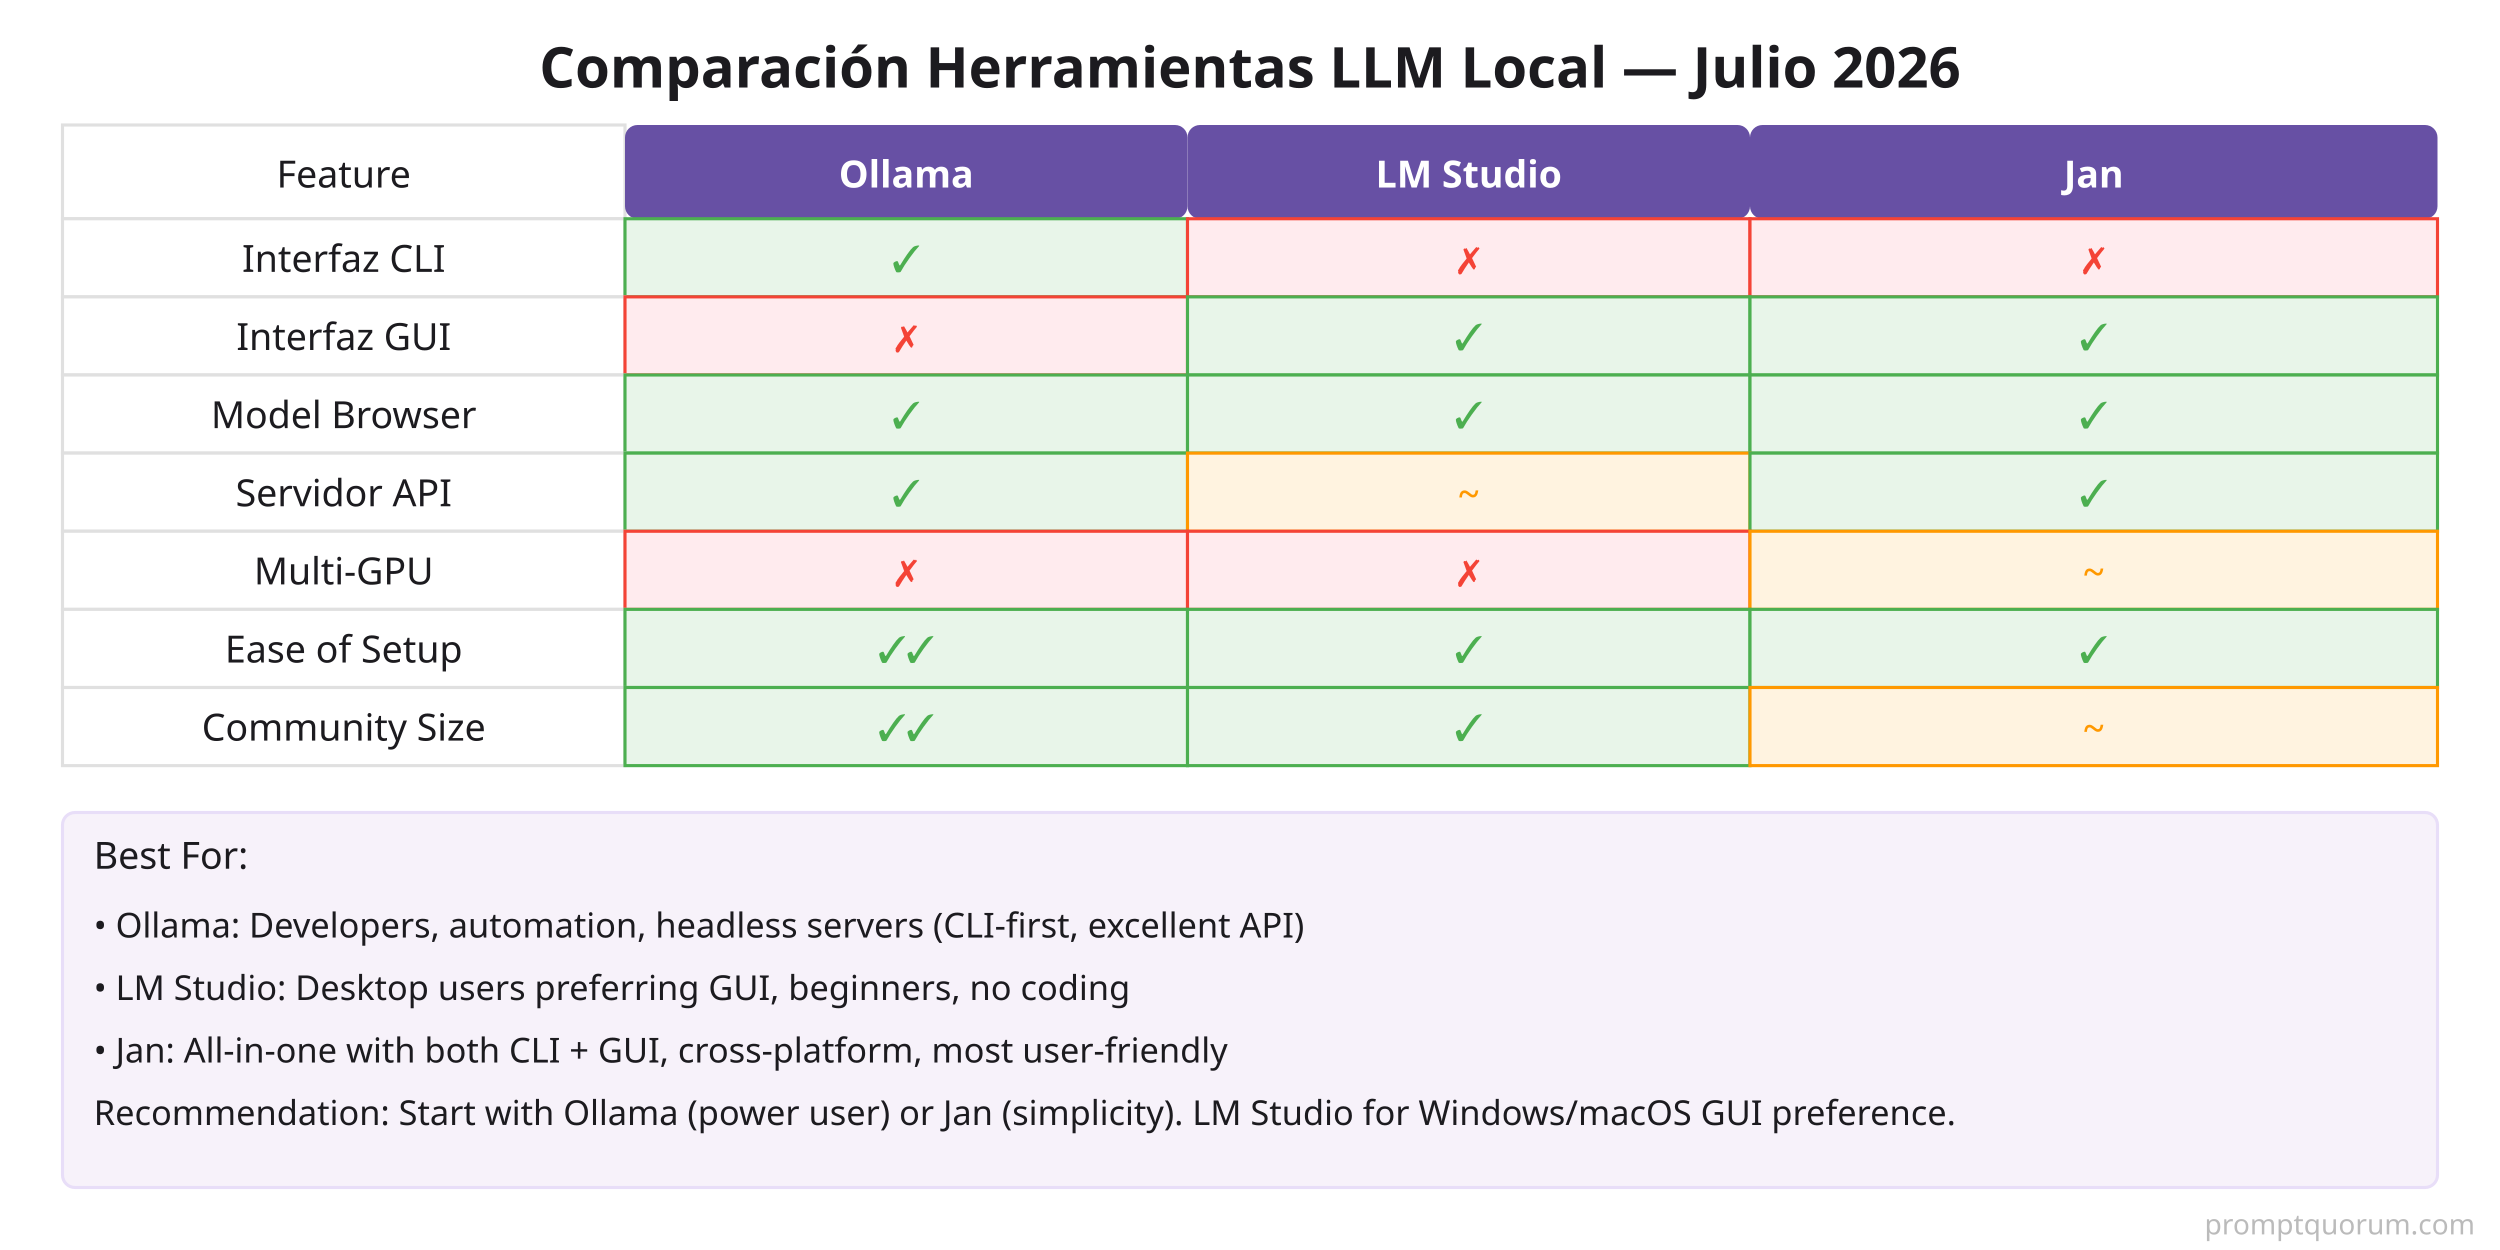
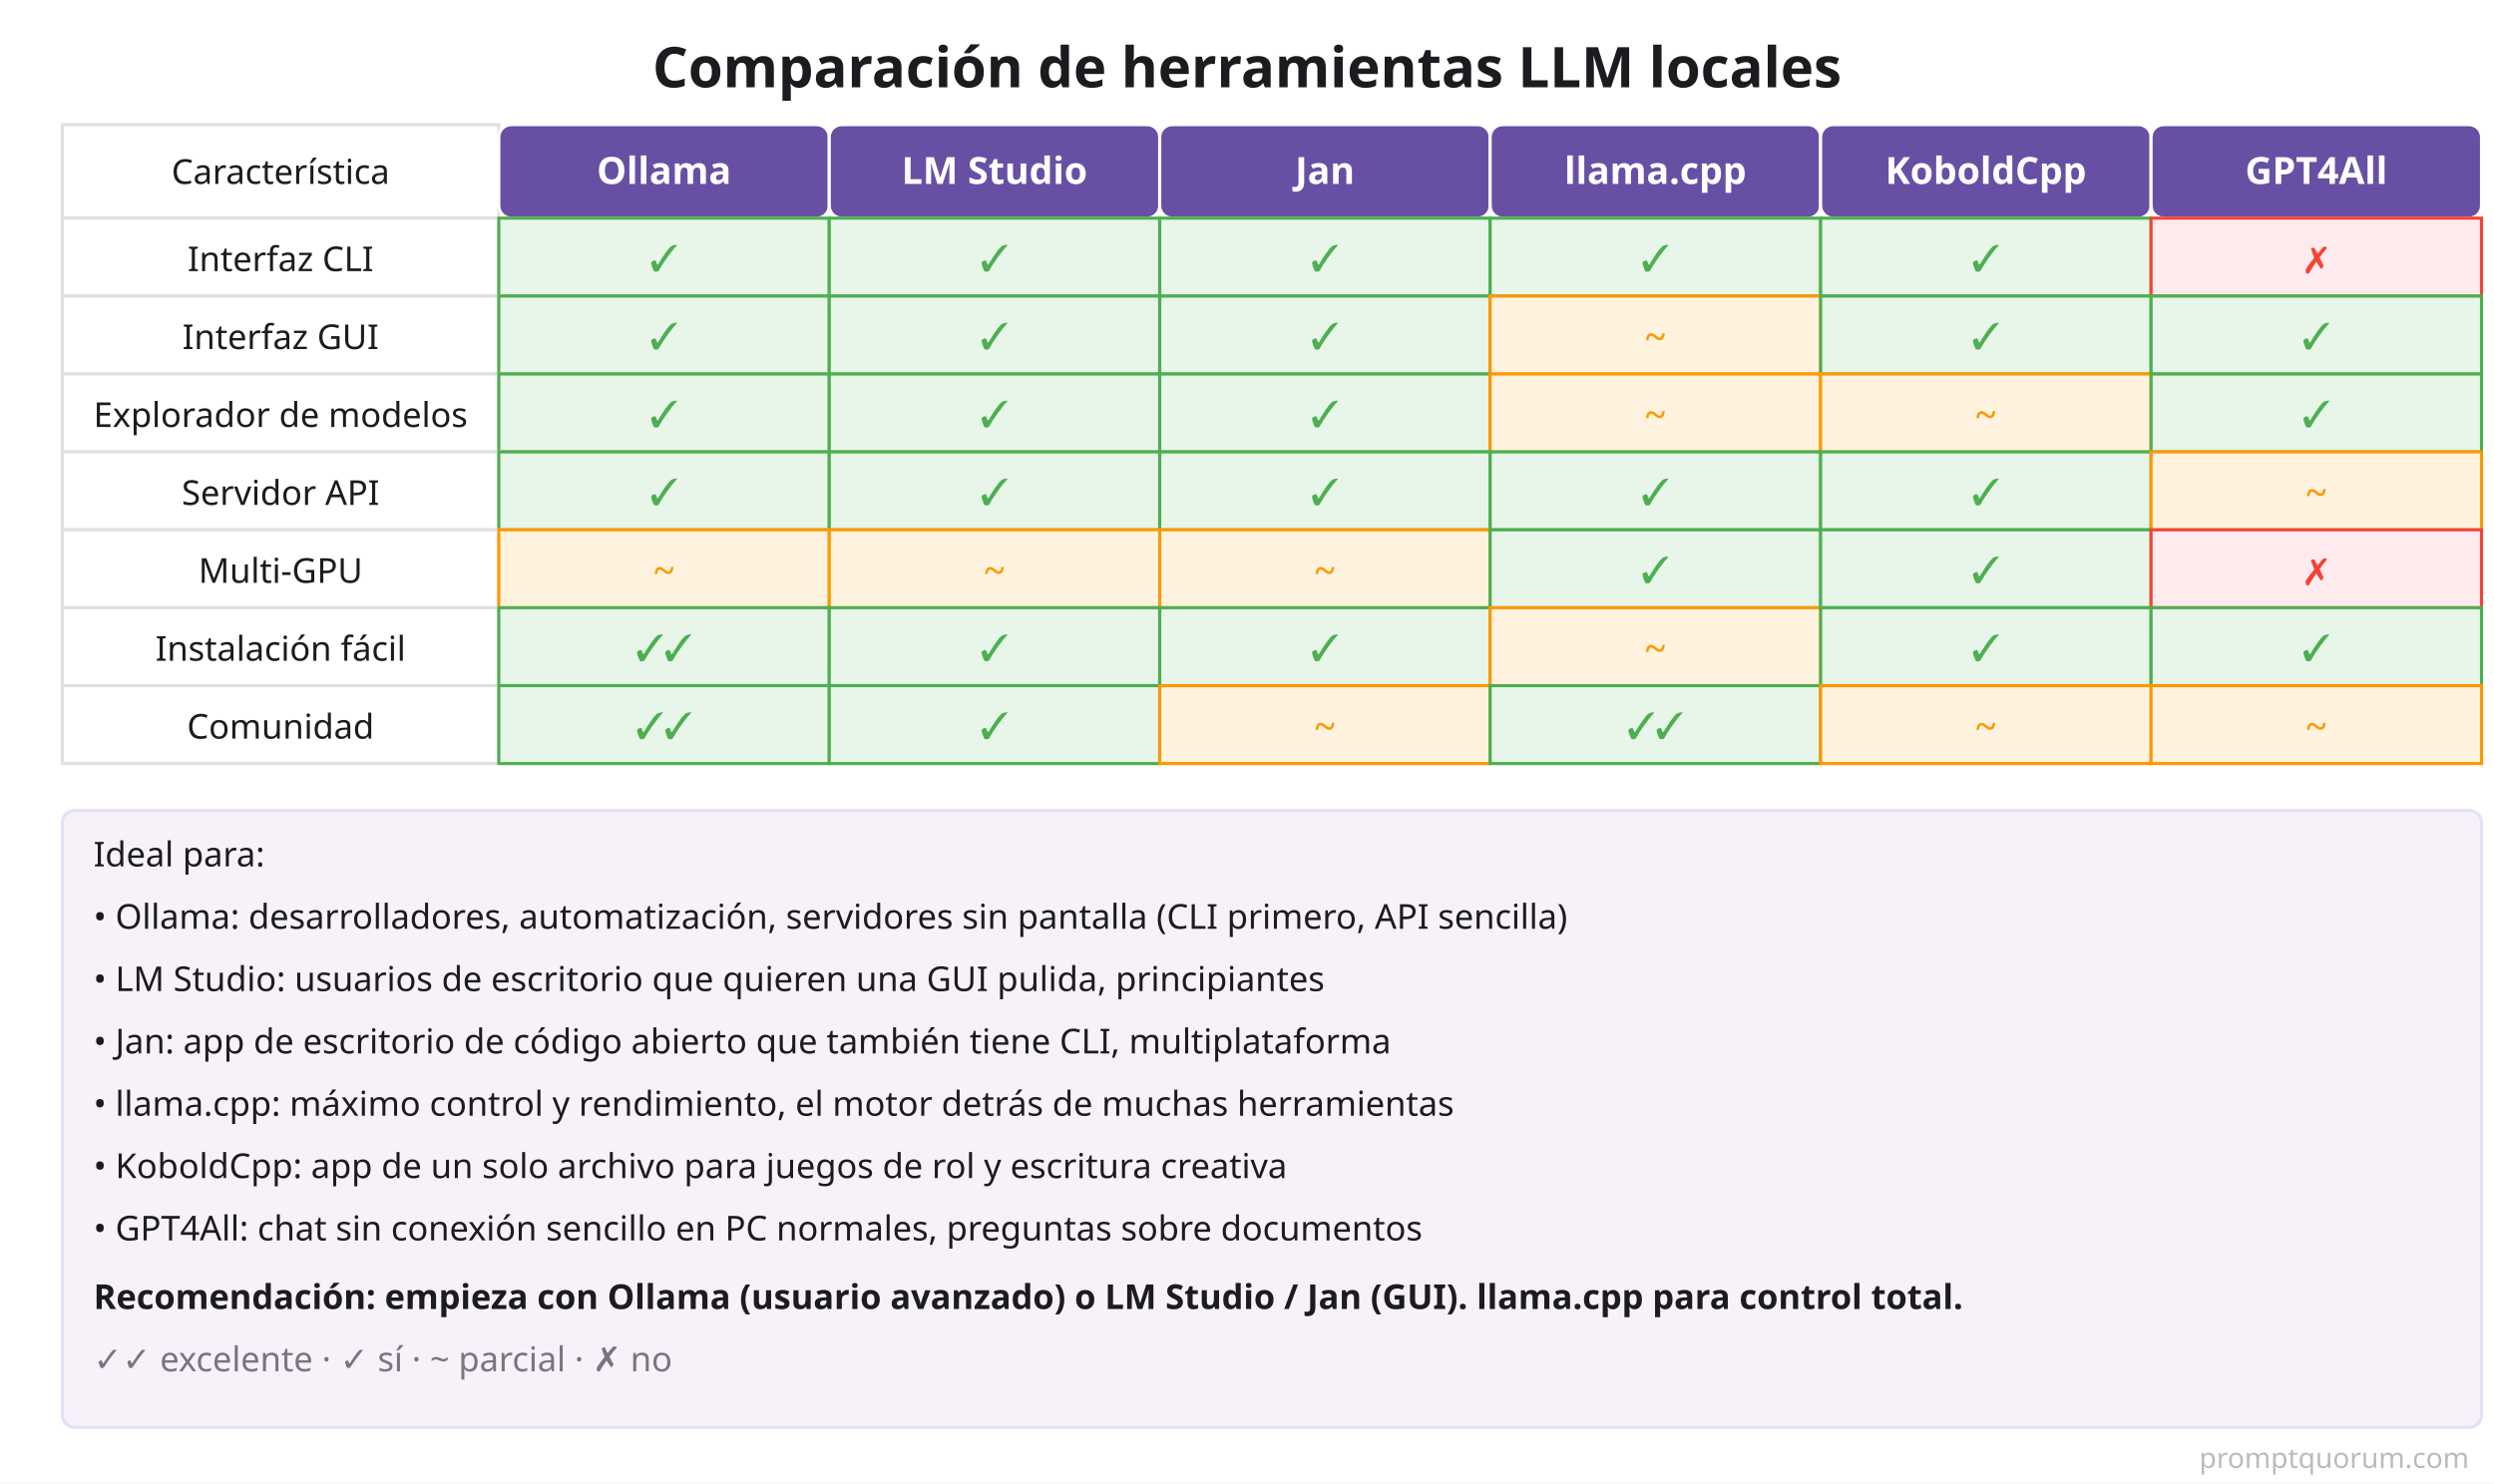
- <svg xmlns="http://www.w3.org/2000/svg" viewBox="0 0 800 400">
+ <svg xmlns="http://www.w3.org/2000/svg" viewBox="0 0 800 476" role="img" aria-label="Comparación de herramientas LLM locales">
  <defs>
    <style>
-       .bg { fill: #FFFFFF; }
-       .title { fill: #1C1B1F; font-family: system-ui, sans-serif; font-size: 18px; font-weight: 600; }
-       .header { fill: #6750A4; font-family: system-ui, sans-serif; font-size: 12px; font-weight: 600; color: #FFFFFF; }
-       .feature { fill: #1C1B1F; font-family: system-ui, sans-serif; font-size: 12px; font-weight: 500; }
-       .cell-yes { fill: #E8F5E9; stroke: #4CAF50; stroke-width: 1; }
-       .cell-no { fill: #FFEBEE; stroke: #F44336; stroke-width: 1; }
-       .cell-partial { fill: #FFF3E0; stroke: #FF9800; stroke-width: 1; }
-       .cell-text { fill: #1C1B1F; font-family: system-ui, sans-serif; font-size: 11px; text-anchor: middle; }
-       .check { fill: #4CAF50; font-weight: 600; font-size: 12px; }
-       .x { fill: #F44336; font-weight: 600; font-size: 12px; }
-       .partial { fill: #FF9800; font-weight: 600; font-size: 12px; }
-       .border { stroke: #E0E0E0; stroke-width: 1; fill: #FFFFFF; }
-     </style>
+ .bg{fill:#FFFFFF}.title{fill:#1C1B1F;font-family:system-ui,sans-serif;font-size:18px;font-weight:600}
+ .header{fill:#6750A4}.htext{fill:#FFFFFF;font-family:system-ui,sans-serif;font-size:12px;font-weight:600}
+ .feature{fill:#1C1B1F;font-family:system-ui,sans-serif;font-size:11px;font-weight:500}
+ .cell-yes{fill:#E8F5E9;stroke:#4CAF50;stroke-width:1}.cell-no{fill:#FFEBEE;stroke:#F44336;stroke-width:1}
+ .cell-partial{fill:#FFF3E0;stroke:#FF9800;stroke-width:1}
+ .cell-text{fill:#1C1B1F;font-family:system-ui,sans-serif;font-size:11px}
+ .check{fill:#4CAF50;font-weight:600;font-size:12px}.x{fill:#F44336;font-weight:600;font-size:12px}.partial{fill:#FF9800;font-weight:600;font-size:12px}
+ .border{stroke:#E0E0E0;stroke-width:1;fill:#FFFFFF}
+ </style>
  </defs>
-   <rect class="bg" width="800" height="400" />
-   <text x="400" y="28" class="title" text-anchor="middle">Comparación Herramientas LLM Local — Julio 2026</text>
-   <rect x="20" y="40" width="180" height="30" class="border" />
-   <text x="110" y="60" class="feature" text-anchor="middle">Feature</text>
-   <rect x="200" y="40" width="180" height="30" class="header" rx="4" />
-   <text x="290" y="60" style="fill: #FFFFFF;" class="header" text-anchor="middle">Ollama</text>
-   <rect x="380" y="40" width="180" height="30" class="header" rx="4" />
-   <text x="470" y="60" style="fill: #FFFFFF;" class="header" text-anchor="middle">LM Studio</text>
-   <rect x="560" y="40" width="220" height="30" class="header" rx="4" />
-   <text x="670" y="60" style="fill: #FFFFFF;" class="header" text-anchor="middle">Jan</text>
-   <rect x="20" y="70" width="180" height="25" class="border" />
-   <text x="110" y="87" class="feature" text-anchor="middle">Interfaz CLI</text>
-   <rect x="200" y="70" width="180" height="25" class="cell-yes" />
-   <text x="290" y="87" class="check" text-anchor="middle">✓</text>
-   <rect x="380" y="70" width="180" height="25" class="cell-no" />
-   <text x="470" y="87" class="x" text-anchor="middle">✗</text>
-   <rect x="560" y="70" width="220" height="25" class="cell-no" />
-   <text x="670" y="87" class="x" text-anchor="middle">✗</text>
-   <rect x="20" y="95" width="180" height="25" class="border" />
-   <text x="110" y="112" class="feature" text-anchor="middle">Interfaz GUI</text>
-   <rect x="200" y="95" width="180" height="25" class="cell-no" />
-   <text x="290" y="112" class="x" text-anchor="middle">✗</text>
-   <rect x="380" y="95" width="180" height="25" class="cell-yes" />
-   <text x="470" y="112" class="check" text-anchor="middle">✓</text>
-   <rect x="560" y="95" width="220" height="25" class="cell-yes" />
-   <text x="670" y="112" class="check" text-anchor="middle">✓</text>
-   <rect x="20" y="120" width="180" height="25" class="border" />
-   <text x="110" y="137" class="feature" text-anchor="middle">Model Browser</text>
-   <rect x="200" y="120" width="180" height="25" class="cell-yes" />
-   <text x="290" y="137" class="check" text-anchor="middle">✓</text>
-   <rect x="380" y="120" width="180" height="25" class="cell-yes" />
-   <text x="470" y="137" class="check" text-anchor="middle">✓</text>
-   <rect x="560" y="120" width="220" height="25" class="cell-yes" />
-   <text x="670" y="137" class="check" text-anchor="middle">✓</text>
-   <rect x="20" y="145" width="180" height="25" class="border" />
-   <text x="110" y="162" class="feature" text-anchor="middle">Servidor API</text>
-   <rect x="200" y="145" width="180" height="25" class="cell-yes" />
-   <text x="290" y="162" class="check" text-anchor="middle">✓</text>
-   <rect x="380" y="145" width="180" height="25" class="cell-partial" />
-   <text x="470" y="162" class="partial" text-anchor="middle">~</text>
-   <rect x="560" y="145" width="220" height="25" class="cell-yes" />
-   <text x="670" y="162" class="check" text-anchor="middle">✓</text>
-   <rect x="20" y="170" width="180" height="25" class="border" />
-   <text x="110" y="187" class="feature" text-anchor="middle">Multi-GPU</text>
-   <rect x="200" y="170" width="180" height="25" class="cell-no" />
-   <text x="290" y="187" class="x" text-anchor="middle">✗</text>
-   <rect x="380" y="170" width="180" height="25" class="cell-no" />
-   <text x="470" y="187" class="x" text-anchor="middle">✗</text>
-   <rect x="560" y="170" width="220" height="25" class="cell-partial" />
-   <text x="670" y="187" class="partial" text-anchor="middle">~</text>
-   <rect x="20" y="195" width="180" height="25" class="border" />
-   <text x="110" y="212" class="feature" text-anchor="middle">Ease of Setup</text>
-   <rect x="200" y="195" width="180" height="25" class="cell-yes" />
-   <text x="290" y="212" class="check" text-anchor="middle">✓✓</text>
-   <rect x="380" y="195" width="180" height="25" class="cell-yes" />
-   <text x="470" y="212" class="check" text-anchor="middle">✓</text>
-   <rect x="560" y="195" width="220" height="25" class="cell-yes" />
-   <text x="670" y="212" class="check" text-anchor="middle">✓</text>
-   <rect x="20" y="220" width="180" height="25" class="border" />
-   <text x="110" y="237" class="feature" text-anchor="middle">Community Size</text>
-   <rect x="200" y="220" width="180" height="25" class="cell-yes" />
-   <text x="290" y="237" class="check" text-anchor="middle">✓✓</text>
-   <rect x="380" y="220" width="180" height="25" class="cell-yes" />
-   <text x="470" y="237" class="check" text-anchor="middle">✓</text>
-   <rect x="560" y="220" width="220" height="25" class="cell-partial" />
-   <text x="670" y="237" class="partial" text-anchor="middle">~</text>
-   <rect x="20" y="260" width="760" height="120" style="fill: #F7F2FA; stroke: #E8DEF8; stroke-width: 1;" rx="4" />
-   <text x="30" y="278" class="feature">Best For:</text>
-   <text x="30" y="300" class="cell-text" style="text-anchor: start;">• Ollama: Developers, automation, headless servers (CLI-first, excellent API)</text>
-   <text x="30" y="320" class="cell-text" style="text-anchor: start;">• LM Studio: Desktop users preferring GUI, beginners, no coding</text>
-   <text x="30" y="340" class="cell-text" style="text-anchor: start;">• Jan: All-in-one with both CLI + GUI, cross-platform, most user-friendly</text>
-   <text x="30" y="360" class="cell-text" style="text-anchor: start;">Recommendation: Start with Ollama (power user) or Jan (simplicity). LM Studio for Windows/macOS GUI preference.</text>
-   <text x="792" y="395" font-family="system-ui,sans-serif" font-size="9" fill="#BBBBBB" text-anchor="end">promptquorum.com</text>
+   <rect class="bg" width="800" height="476" />
+   <text x="400" y="28" class="title" text-anchor="middle">Comparación de herramientas LLM locales</text>
+   <rect x="20" y="40" width="140" height="30" class="border" />
+   <text x="90.0" y="59" class="feature" text-anchor="middle">Característica</text>
+   <rect x="160" y="40" width="106" height="30" class="header" rx="4" stroke="#FFFFFF" stroke-width="1" />
+   <text x="213.0" y="59" class="htext" text-anchor="middle">Ollama</text>
+   <rect x="266" y="40" width="106" height="30" class="header" rx="4" stroke="#FFFFFF" stroke-width="1" />
+   <text x="319.0" y="59" class="htext" text-anchor="middle">LM Studio</text>
+   <rect x="372" y="40" width="106" height="30" class="header" rx="4" stroke="#FFFFFF" stroke-width="1" />
+   <text x="425.0" y="59" class="htext" text-anchor="middle">Jan</text>
+   <rect x="478" y="40" width="106" height="30" class="header" rx="4" stroke="#FFFFFF" stroke-width="1" />
+   <text x="531.0" y="59" class="htext" text-anchor="middle">llama.cpp</text>
+   <rect x="584" y="40" width="106" height="30" class="header" rx="4" stroke="#FFFFFF" stroke-width="1" />
+   <text x="637.0" y="59" class="htext" text-anchor="middle">KoboldCpp</text>
+   <rect x="690" y="40" width="106" height="30" class="header" rx="4" stroke="#FFFFFF" stroke-width="1" />
+   <text x="743.0" y="59" class="htext" text-anchor="middle">GPT4All</text>
+   <rect x="20" y="70" width="140" height="25" class="border" />
+   <text x="90.0" y="87" class="feature" text-anchor="middle">Interfaz CLI</text>
+   <rect x="160" y="70" width="106" height="25" class="cell-yes" />
+   <text x="213.0" y="87" class="check" text-anchor="middle">✓</text>
+   <rect x="266" y="70" width="106" height="25" class="cell-yes" />
+   <text x="319.0" y="87" class="check" text-anchor="middle">✓</text>
+   <rect x="372" y="70" width="106" height="25" class="cell-yes" />
+   <text x="425.0" y="87" class="check" text-anchor="middle">✓</text>
+   <rect x="478" y="70" width="106" height="25" class="cell-yes" />
+   <text x="531.0" y="87" class="check" text-anchor="middle">✓</text>
+   <rect x="584" y="70" width="106" height="25" class="cell-yes" />
+   <text x="637.0" y="87" class="check" text-anchor="middle">✓</text>
+   <rect x="690" y="70" width="106" height="25" class="cell-no" />
+   <text x="743.0" y="87" class="x" text-anchor="middle">✗</text>
+   <rect x="20" y="95" width="140" height="25" class="border" />
+   <text x="90.0" y="112" class="feature" text-anchor="middle">Interfaz GUI</text>
+   <rect x="160" y="95" width="106" height="25" class="cell-yes" />
+   <text x="213.0" y="112" class="check" text-anchor="middle">✓</text>
+   <rect x="266" y="95" width="106" height="25" class="cell-yes" />
+   <text x="319.0" y="112" class="check" text-anchor="middle">✓</text>
+   <rect x="372" y="95" width="106" height="25" class="cell-yes" />
+   <text x="425.0" y="112" class="check" text-anchor="middle">✓</text>
+   <rect x="478" y="95" width="106" height="25" class="cell-partial" />
+   <text x="531.0" y="112" class="partial" text-anchor="middle">~</text>
+   <rect x="584" y="95" width="106" height="25" class="cell-yes" />
+   <text x="637.0" y="112" class="check" text-anchor="middle">✓</text>
+   <rect x="690" y="95" width="106" height="25" class="cell-yes" />
+   <text x="743.0" y="112" class="check" text-anchor="middle">✓</text>
+   <rect x="20" y="120" width="140" height="25" class="border" />
+   <text x="90.0" y="137" class="feature" text-anchor="middle">Explorador de modelos</text>
+   <rect x="160" y="120" width="106" height="25" class="cell-yes" />
+   <text x="213.0" y="137" class="check" text-anchor="middle">✓</text>
+   <rect x="266" y="120" width="106" height="25" class="cell-yes" />
+   <text x="319.0" y="137" class="check" text-anchor="middle">✓</text>
+   <rect x="372" y="120" width="106" height="25" class="cell-yes" />
+   <text x="425.0" y="137" class="check" text-anchor="middle">✓</text>
+   <rect x="478" y="120" width="106" height="25" class="cell-partial" />
+   <text x="531.0" y="137" class="partial" text-anchor="middle">~</text>
+   <rect x="584" y="120" width="106" height="25" class="cell-partial" />
+   <text x="637.0" y="137" class="partial" text-anchor="middle">~</text>
+   <rect x="690" y="120" width="106" height="25" class="cell-yes" />
+   <text x="743.0" y="137" class="check" text-anchor="middle">✓</text>
+   <rect x="20" y="145" width="140" height="25" class="border" />
+   <text x="90.0" y="162" class="feature" text-anchor="middle">Servidor API</text>
+   <rect x="160" y="145" width="106" height="25" class="cell-yes" />
+   <text x="213.0" y="162" class="check" text-anchor="middle">✓</text>
+   <rect x="266" y="145" width="106" height="25" class="cell-yes" />
+   <text x="319.0" y="162" class="check" text-anchor="middle">✓</text>
+   <rect x="372" y="145" width="106" height="25" class="cell-yes" />
+   <text x="425.0" y="162" class="check" text-anchor="middle">✓</text>
+   <rect x="478" y="145" width="106" height="25" class="cell-yes" />
+   <text x="531.0" y="162" class="check" text-anchor="middle">✓</text>
+   <rect x="584" y="145" width="106" height="25" class="cell-yes" />
+   <text x="637.0" y="162" class="check" text-anchor="middle">✓</text>
+   <rect x="690" y="145" width="106" height="25" class="cell-partial" />
+   <text x="743.0" y="162" class="partial" text-anchor="middle">~</text>
+   <rect x="20" y="170" width="140" height="25" class="border" />
+   <text x="90.0" y="187" class="feature" text-anchor="middle">Multi-GPU</text>
+   <rect x="160" y="170" width="106" height="25" class="cell-partial" />
+   <text x="213.0" y="187" class="partial" text-anchor="middle">~</text>
+   <rect x="266" y="170" width="106" height="25" class="cell-partial" />
+   <text x="319.0" y="187" class="partial" text-anchor="middle">~</text>
+   <rect x="372" y="170" width="106" height="25" class="cell-partial" />
+   <text x="425.0" y="187" class="partial" text-anchor="middle">~</text>
+   <rect x="478" y="170" width="106" height="25" class="cell-yes" />
+   <text x="531.0" y="187" class="check" text-anchor="middle">✓</text>
+   <rect x="584" y="170" width="106" height="25" class="cell-yes" />
+   <text x="637.0" y="187" class="check" text-anchor="middle">✓</text>
+   <rect x="690" y="170" width="106" height="25" class="cell-no" />
+   <text x="743.0" y="187" class="x" text-anchor="middle">✗</text>
+   <rect x="20" y="195" width="140" height="25" class="border" />
+   <text x="90.0" y="212" class="feature" text-anchor="middle">Instalación fácil</text>
+   <rect x="160" y="195" width="106" height="25" class="cell-yes" />
+   <text x="213.0" y="212" class="check" text-anchor="middle">✓✓</text>
+   <rect x="266" y="195" width="106" height="25" class="cell-yes" />
+   <text x="319.0" y="212" class="check" text-anchor="middle">✓</text>
+   <rect x="372" y="195" width="106" height="25" class="cell-yes" />
+   <text x="425.0" y="212" class="check" text-anchor="middle">✓</text>
+   <rect x="478" y="195" width="106" height="25" class="cell-partial" />
+   <text x="531.0" y="212" class="partial" text-anchor="middle">~</text>
+   <rect x="584" y="195" width="106" height="25" class="cell-yes" />
+   <text x="637.0" y="212" class="check" text-anchor="middle">✓</text>
+   <rect x="690" y="195" width="106" height="25" class="cell-yes" />
+   <text x="743.0" y="212" class="check" text-anchor="middle">✓</text>
+   <rect x="20" y="220" width="140" height="25" class="border" />
+   <text x="90.0" y="237" class="feature" text-anchor="middle">Comunidad</text>
+   <rect x="160" y="220" width="106" height="25" class="cell-yes" />
+   <text x="213.0" y="237" class="check" text-anchor="middle">✓✓</text>
+   <rect x="266" y="220" width="106" height="25" class="cell-yes" />
+   <text x="319.0" y="237" class="check" text-anchor="middle">✓</text>
+   <rect x="372" y="220" width="106" height="25" class="cell-partial" />
+   <text x="425.0" y="237" class="partial" text-anchor="middle">~</text>
+   <rect x="478" y="220" width="106" height="25" class="cell-yes" />
+   <text x="531.0" y="237" class="check" text-anchor="middle">✓✓</text>
+   <rect x="584" y="220" width="106" height="25" class="cell-partial" />
+   <text x="637.0" y="237" class="partial" text-anchor="middle">~</text>
+   <rect x="690" y="220" width="106" height="25" class="cell-partial" />
+   <text x="743.0" y="237" class="partial" text-anchor="middle">~</text>
+   <rect x="20" y="260" width="776" height="198" style="fill:#F7F2FA;stroke:#E8DEF8;stroke-width:1" rx="4" />
+   <text x="30" y="278" class="feature" text-anchor="start">Ideal para:</text>
+   <text x="30" y="298" class="cell-text" text-anchor="start">• Ollama: desarrolladores, automatización, servidores sin pantalla (CLI primero, API sencilla)</text>
+   <text x="30" y="318" class="cell-text" text-anchor="start">• LM Studio: usuarios de escritorio que quieren una GUI pulida, principiantes</text>
+   <text x="30" y="338" class="cell-text" text-anchor="start">• Jan: app de escritorio de código abierto que también tiene CLI, multiplataforma</text>
+   <text x="30" y="358" class="cell-text" text-anchor="start">• llama.cpp: máximo control y rendimiento, el motor detrás de muchas herramientas</text>
+   <text x="30" y="378" class="cell-text" text-anchor="start">• KoboldCpp: app de un solo archivo para juegos de rol y escritura creativa</text>
+   <text x="30" y="398" class="cell-text" text-anchor="start">• GPT4All: chat sin conexión sencillo en PC normales, preguntas sobre documentos</text>
+   <text x="30" y="420" class="cell-text" font-weight="600" text-anchor="start">Recomendación: empieza con Ollama (usuario avanzado) o LM Studio / Jan (GUI). llama.cpp para control total.</text>
+   <text x="30" y="440" class="cell-text" style="fill:#79747E" text-anchor="start">✓✓ excelente · ✓ sí · ~ parcial · ✗ no</text>
+   <text x="792" y="471" font-family="system-ui,sans-serif" font-size="9" fill="#BBBBBB" text-anchor="end">promptquorum.com</text>
</svg>
